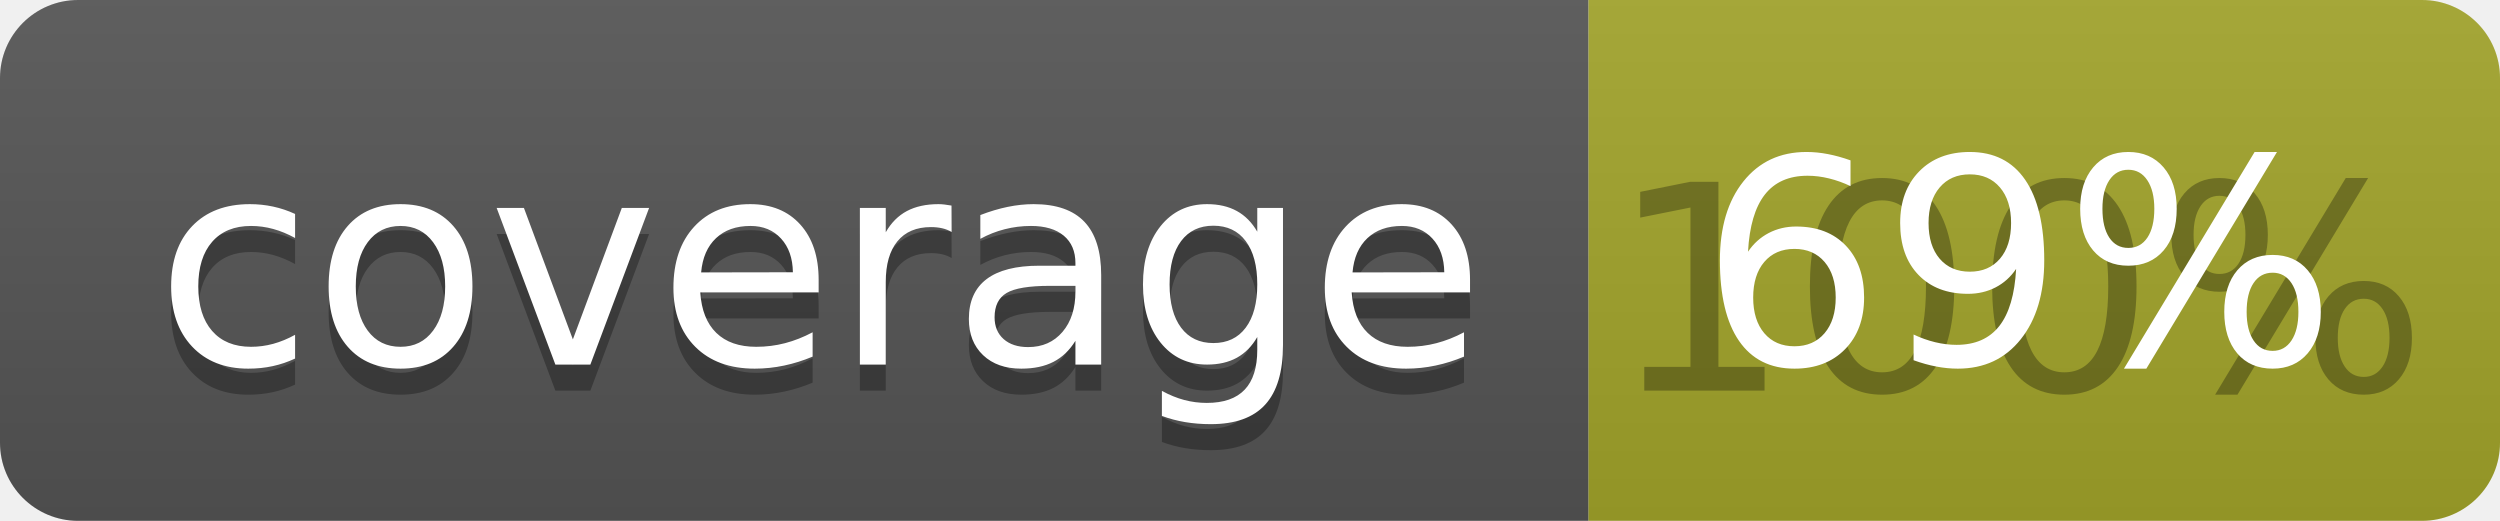
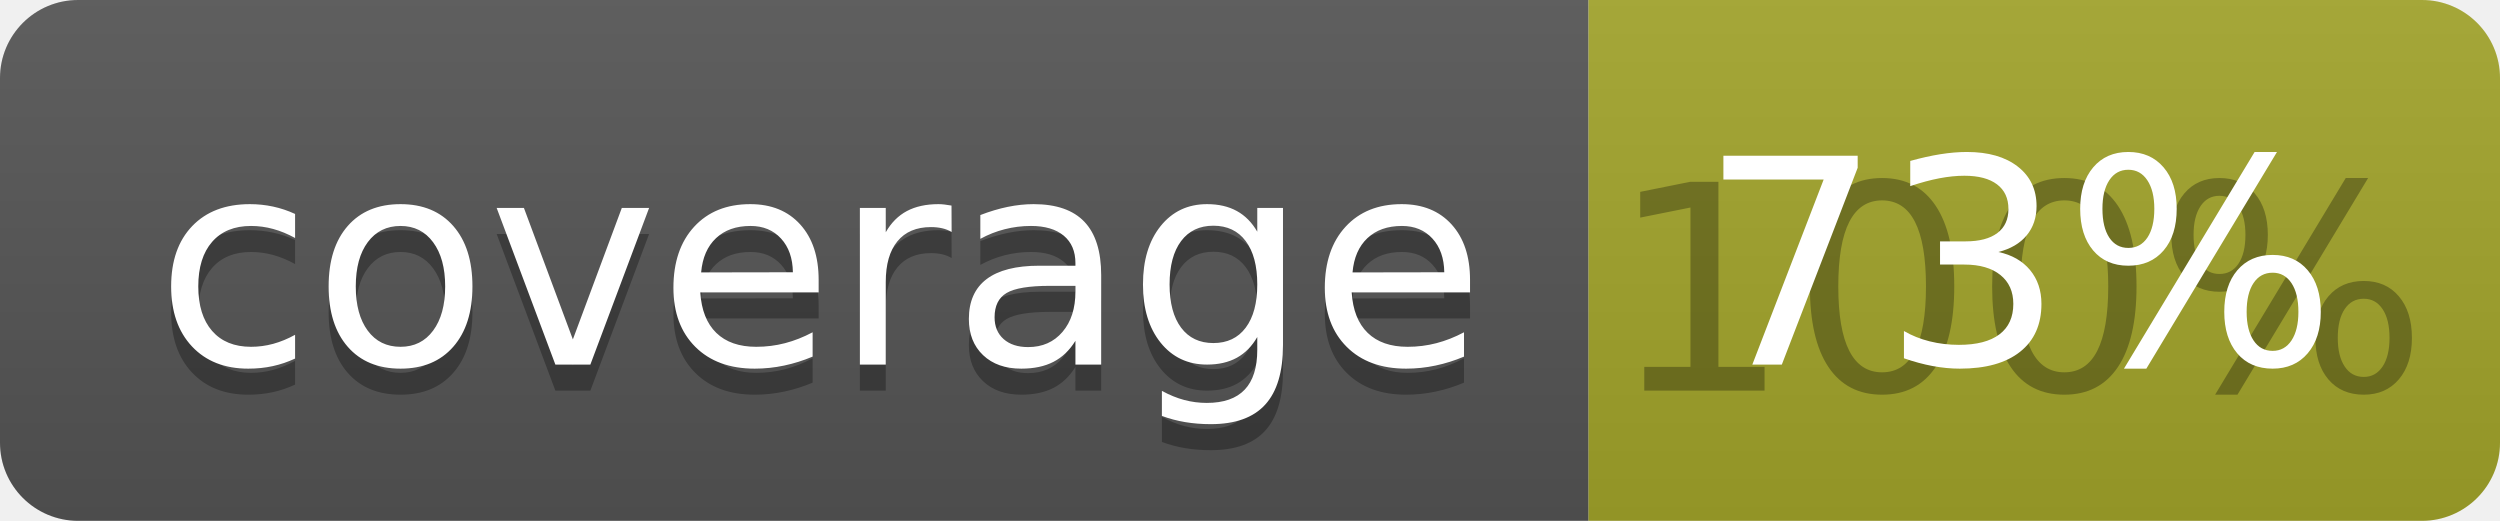
<svg xmlns="http://www.w3.org/2000/svg" width="96" height="20">
  <linearGradient id="b" x2="0" y2="100%">
    <stop offset="0" stop-color="#bbb" stop-opacity=".1" />
    <stop offset="1" stop-opacity=".1" />
  </linearGradient>
  <clipPath id="a">
    <rect width="96" height="20" rx="3" fill="#fff" />
  </clipPath>
  <g clip-path="url(#a)">
    <path fill="#555" d="M0 0h61v20H0z" />
    <path fill="#A3A52A" d="M61 0h35v20H61z" />
    <path fill="url(#b)" d="M0 0h96v20H0z" />
  </g>
  <g fill="#fff" text-anchor="middle" font-family="DejaVu Sans,Verdana,Geneva,sans-serif" font-size="110">
    <text x="315" y="150" fill="#010101" fill-opacity=".3" transform="scale(.1)" textLength="510">coverage</text>
    <text x="315" y="140" transform="scale(.1)" textLength="510">coverage</text>
    <text x="775" y="150" fill="#010101" fill-opacity=".3" transform="scale(.1)" textLength="250">100%</text>
-     <text x="775" y="140" transform="scale(.1)" textLength="250">69%</text>
+     <text x="775" y="140" transform="scale(.1)" textLength="250">73%</text>
  </g>
</svg>
